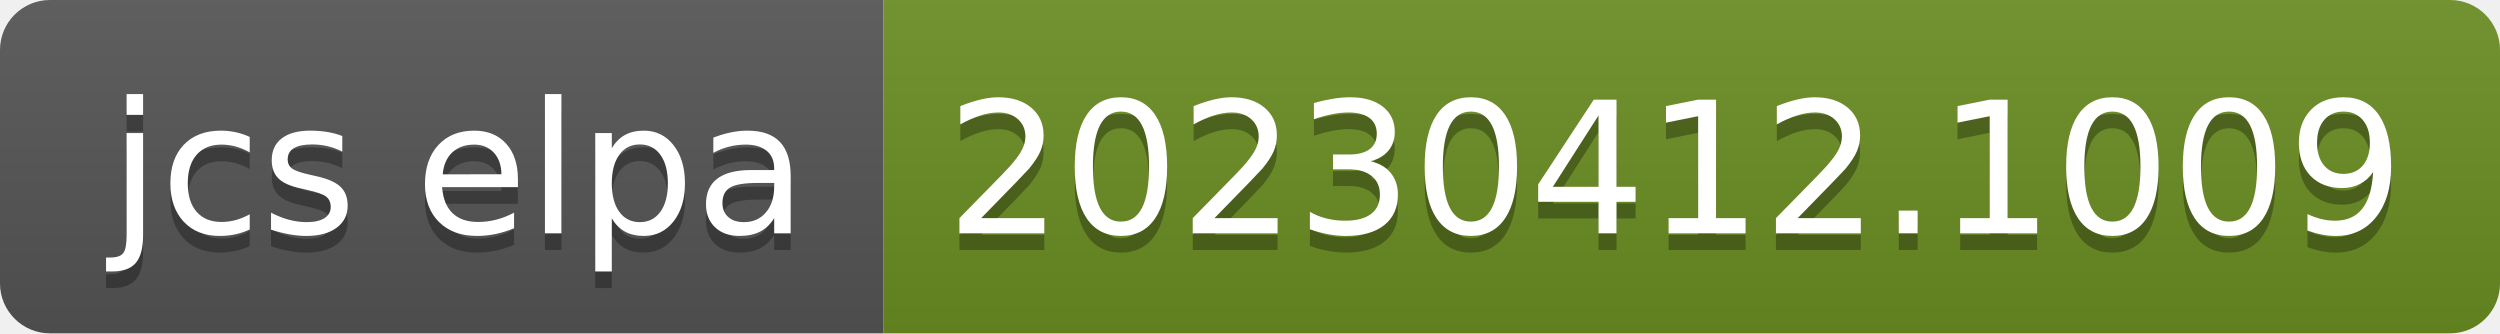
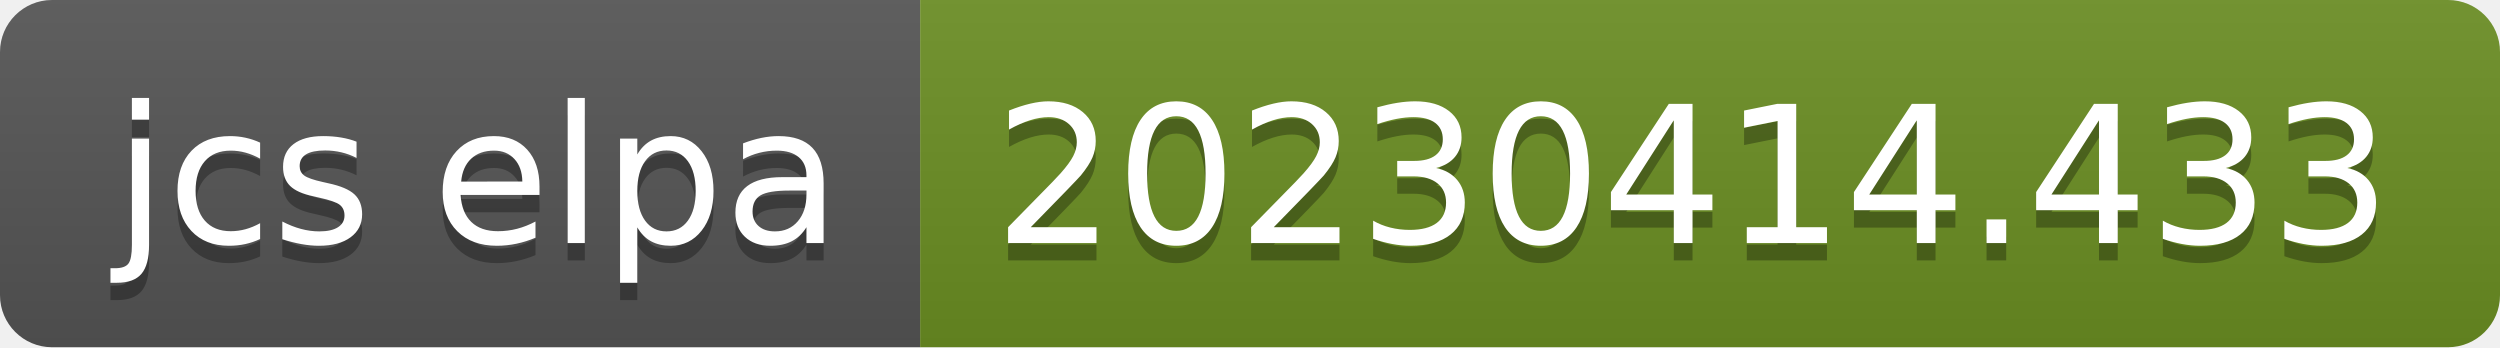
- <svg xmlns="http://www.w3.org/2000/svg" width="150" height="20" role="img" aria-label="jcs elpa: 20230412.1009">
+ <svg xmlns="http://www.w3.org/2000/svg" width="144" height="20" role="img" aria-label="jcs elpa: 20230414.433">
  <linearGradient id="s" x2="0" y2="100%">
    <stop offset="0" stop-color="#bbb" stop-opacity=".1" />
    <stop offset="1" stop-opacity=".1" />
  </linearGradient>
  <clipPath id="r">
-     <rect width="150" height="20" rx="3" fill="#fff" />
+     <rect width="144" height="20" rx="3" fill="#fff" />
  </clipPath>
  <g clip-path="url(#r)">
    <rect width="53" height="20" fill="#555" />
-     <rect x="53" width="97" height="20" fill="#6b8e23" />
-     <rect width="150" height="20" fill="url(#s)" />
+     <rect x="53" width="91" height="20" fill="#6b8e23" />
+     <rect width="144" height="20" fill="url(#s)" />
  </g>
  <g fill="#fff" text-anchor="middle" font-family="Verdana,Geneva,DejaVu Sans,sans-serif" text-rendering="geometricPrecision" font-size="110">
    <text aria-hidden="true" x="275" y="150" fill="#010101" fill-opacity=".3" transform="scale(.1)" textLength="430">jcs elpa</text>
    <text x="275" y="140" transform="scale(.1)" fill="#fff" textLength="430">jcs elpa</text>
-     <text aria-hidden="true" x="1005" y="150" fill="#010101" fill-opacity=".3" transform="scale(.1)" textLength="870">20230412.1009</text>
-     <text x="1005" y="140" transform="scale(.1)" fill="#fff" textLength="870">20230412.1009</text>
+     <text aria-hidden="true" x="975" y="150" fill="#010101" fill-opacity=".3" transform="scale(.1)" textLength="810">20230414.433</text>
+     <text x="975" y="140" transform="scale(.1)" fill="#fff" textLength="810">20230414.433</text>
  </g>
</svg>
